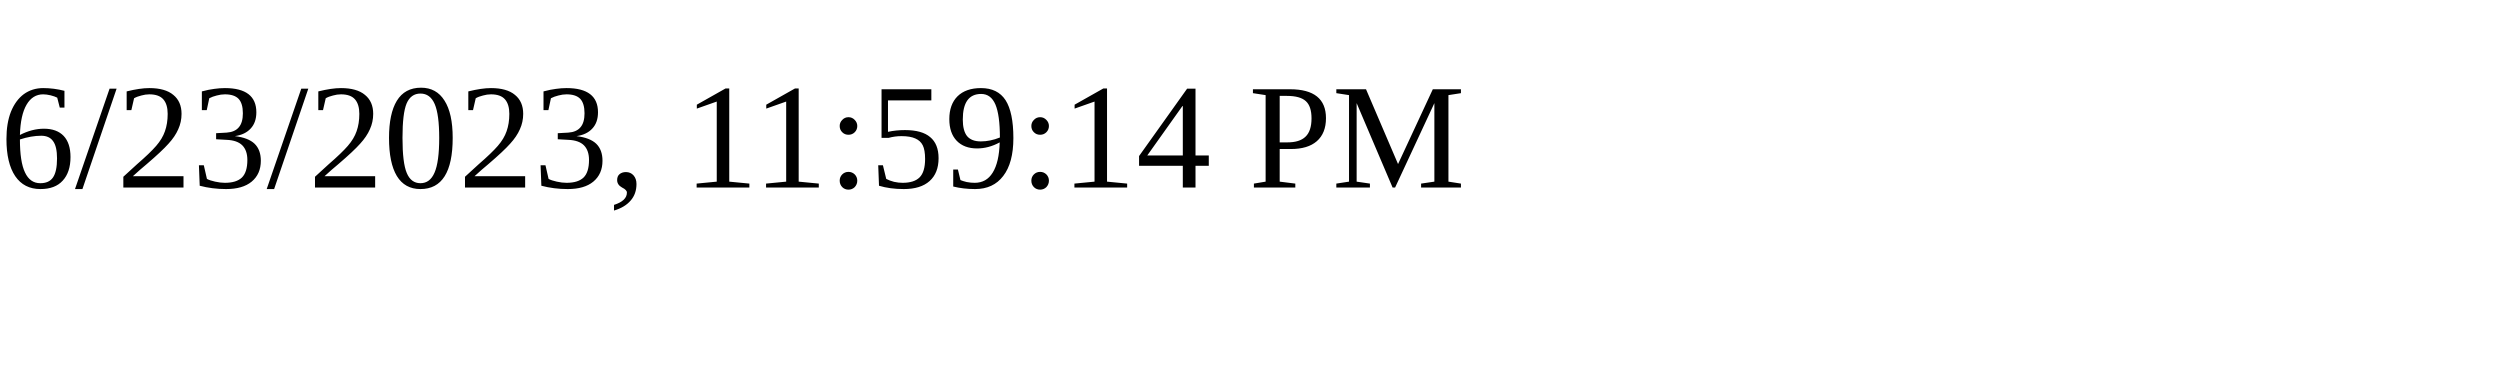
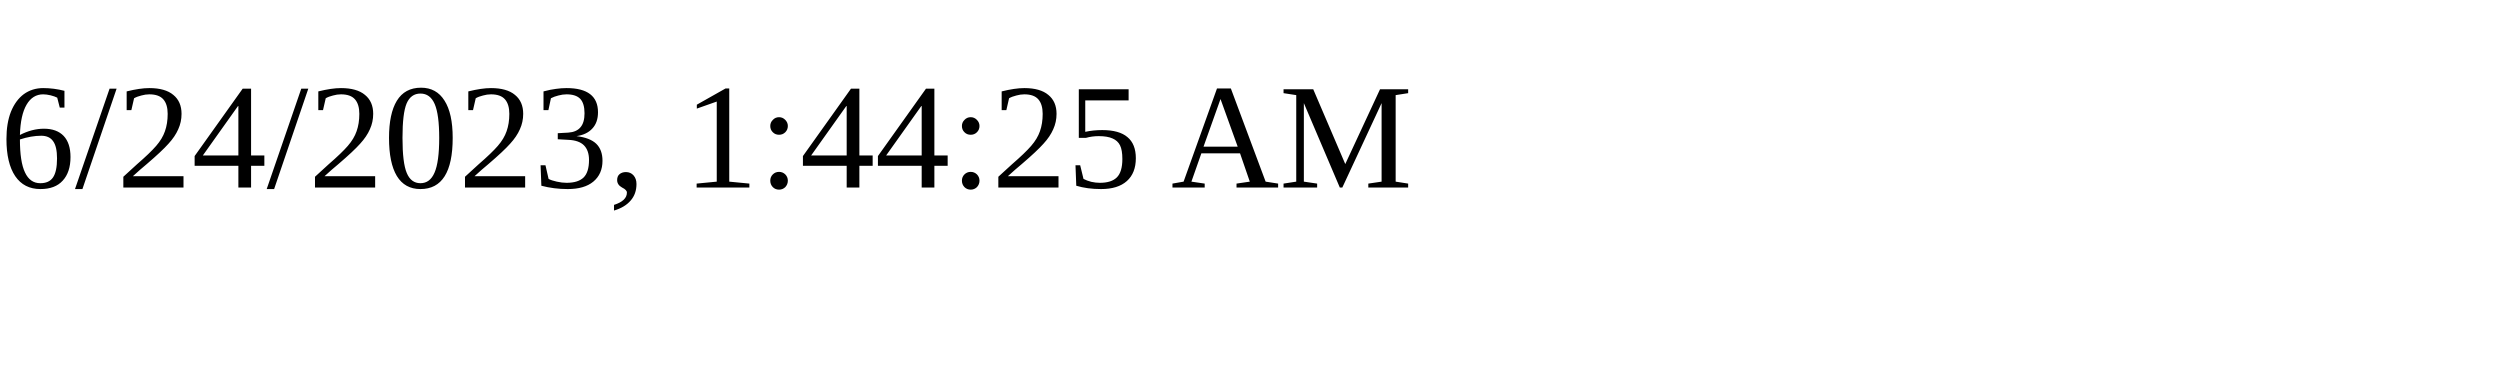
<svg xmlns="http://www.w3.org/2000/svg" height="30" width="200">
-   <text x="0" y="15">6/23/2023, 11:59:14 PM</text>
+   <text x="0" y="15">6/24/2023, 1:44:25 AM</text>
</svg>
